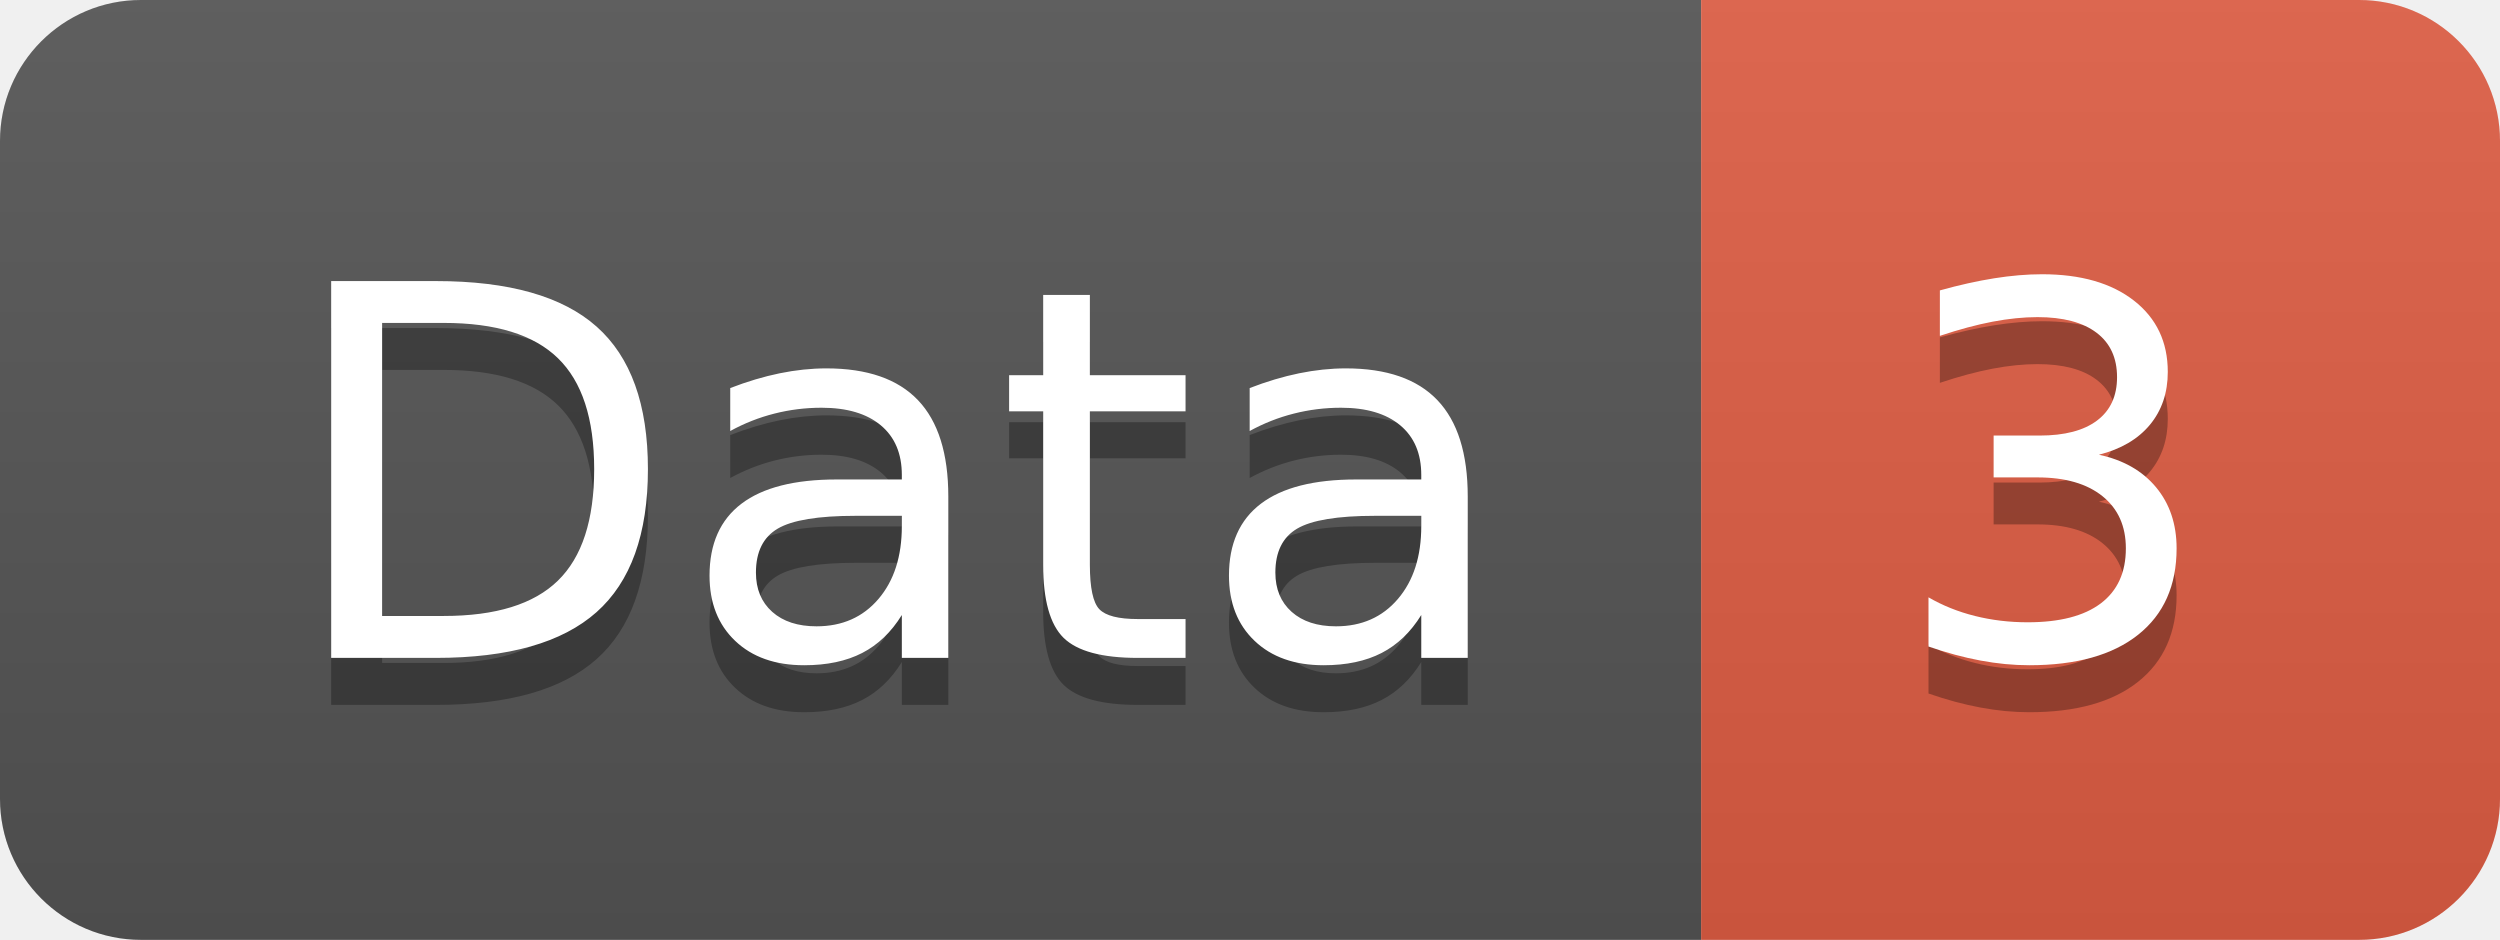
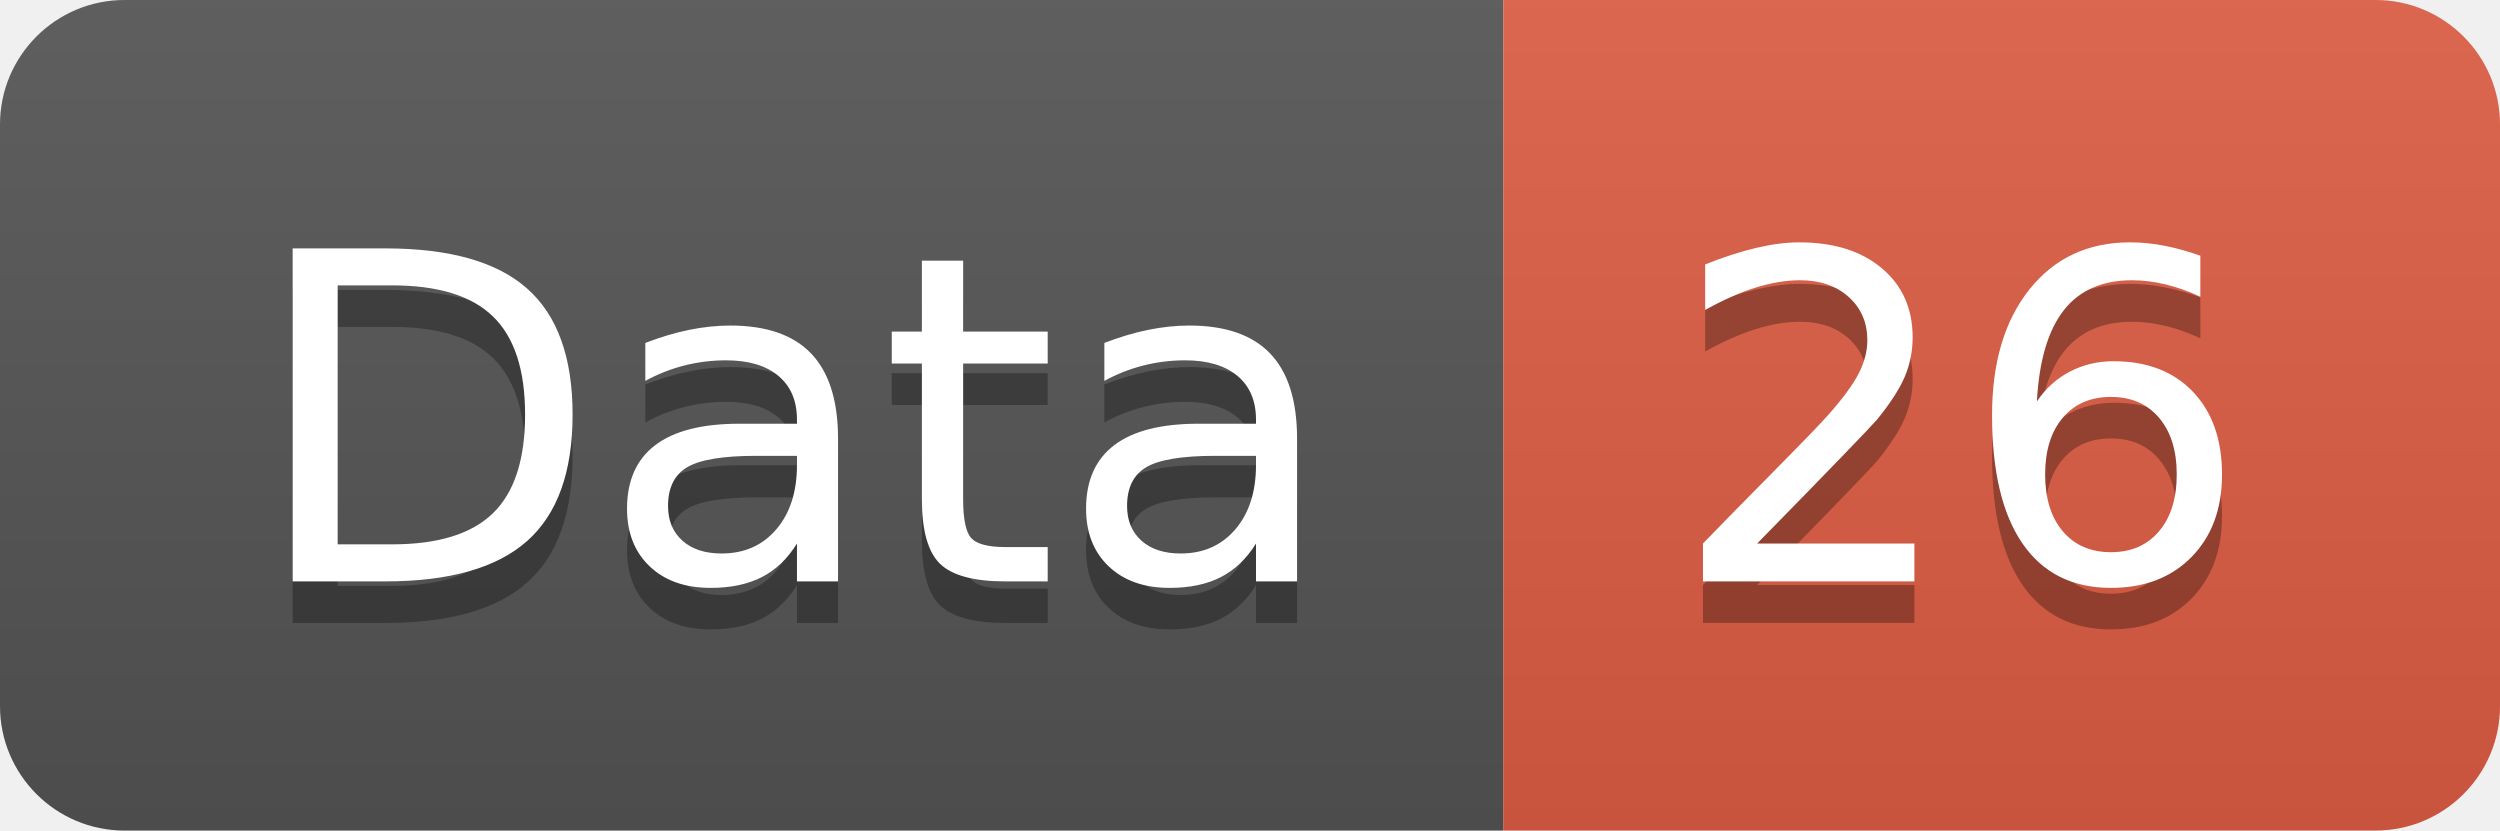
- <svg xmlns="http://www.w3.org/2000/svg" width="53.2" height="20">
+ <svg xmlns="http://www.w3.org/2000/svg" width="60.2" height="20">
  <linearGradient id="smooth" x2="0" y2="100%">
    <stop offset="0" stop-color="#bbb" stop-opacity=".1" />
    <stop offset="1" stop-opacity=".1" />
  </linearGradient>
  <clipPath id="round">
-     <rect width="53.2" height="20" rx="3" fill="#fff" />
+     <rect width="60.2" height="20" rx="3" fill="#fff" />
  </clipPath>
  <g clip-path="url(#round)">
    <rect width="36.2" height="20" fill="#555" />
-     <rect x="36.2" width="17.0" height="20" fill="#e05d44" />
-     <rect width="53.2" height="20" fill="url(#smooth)" />
+     <rect x="36.2" width="24.0" height="20" fill="#e05d44" />
+     <rect width="60.2" height="20" fill="url(#smooth)" />
  </g>
  <g fill="#fff" text-anchor="middle" font-family="DejaVu Sans,Verdana,Geneva,sans-serif" font-size="110">
    <text x="191.0" y="150" fill="#010101" fill-opacity=".3" transform="scale(0.1)" textLength="262.0" lengthAdjust="spacing">Data</text>
    <text x="191.0" y="140" transform="scale(0.1)" textLength="262.0" lengthAdjust="spacing">Data</text>
-     <text x="437.0" y="150" fill="#010101" fill-opacity=".3" transform="scale(0.1)" textLength="70.0" lengthAdjust="spacing">3</text>
-     <text x="437.0" y="140" transform="scale(0.1)" textLength="70.0" lengthAdjust="spacing">3</text>
+     <text x="472.0" y="150" fill="#010101" fill-opacity=".3" transform="scale(0.1)" textLength="140.0" lengthAdjust="spacing">26</text>
+     <text x="472.0" y="140" transform="scale(0.1)" textLength="140.0" lengthAdjust="spacing">26</text>
  </g>
</svg>
